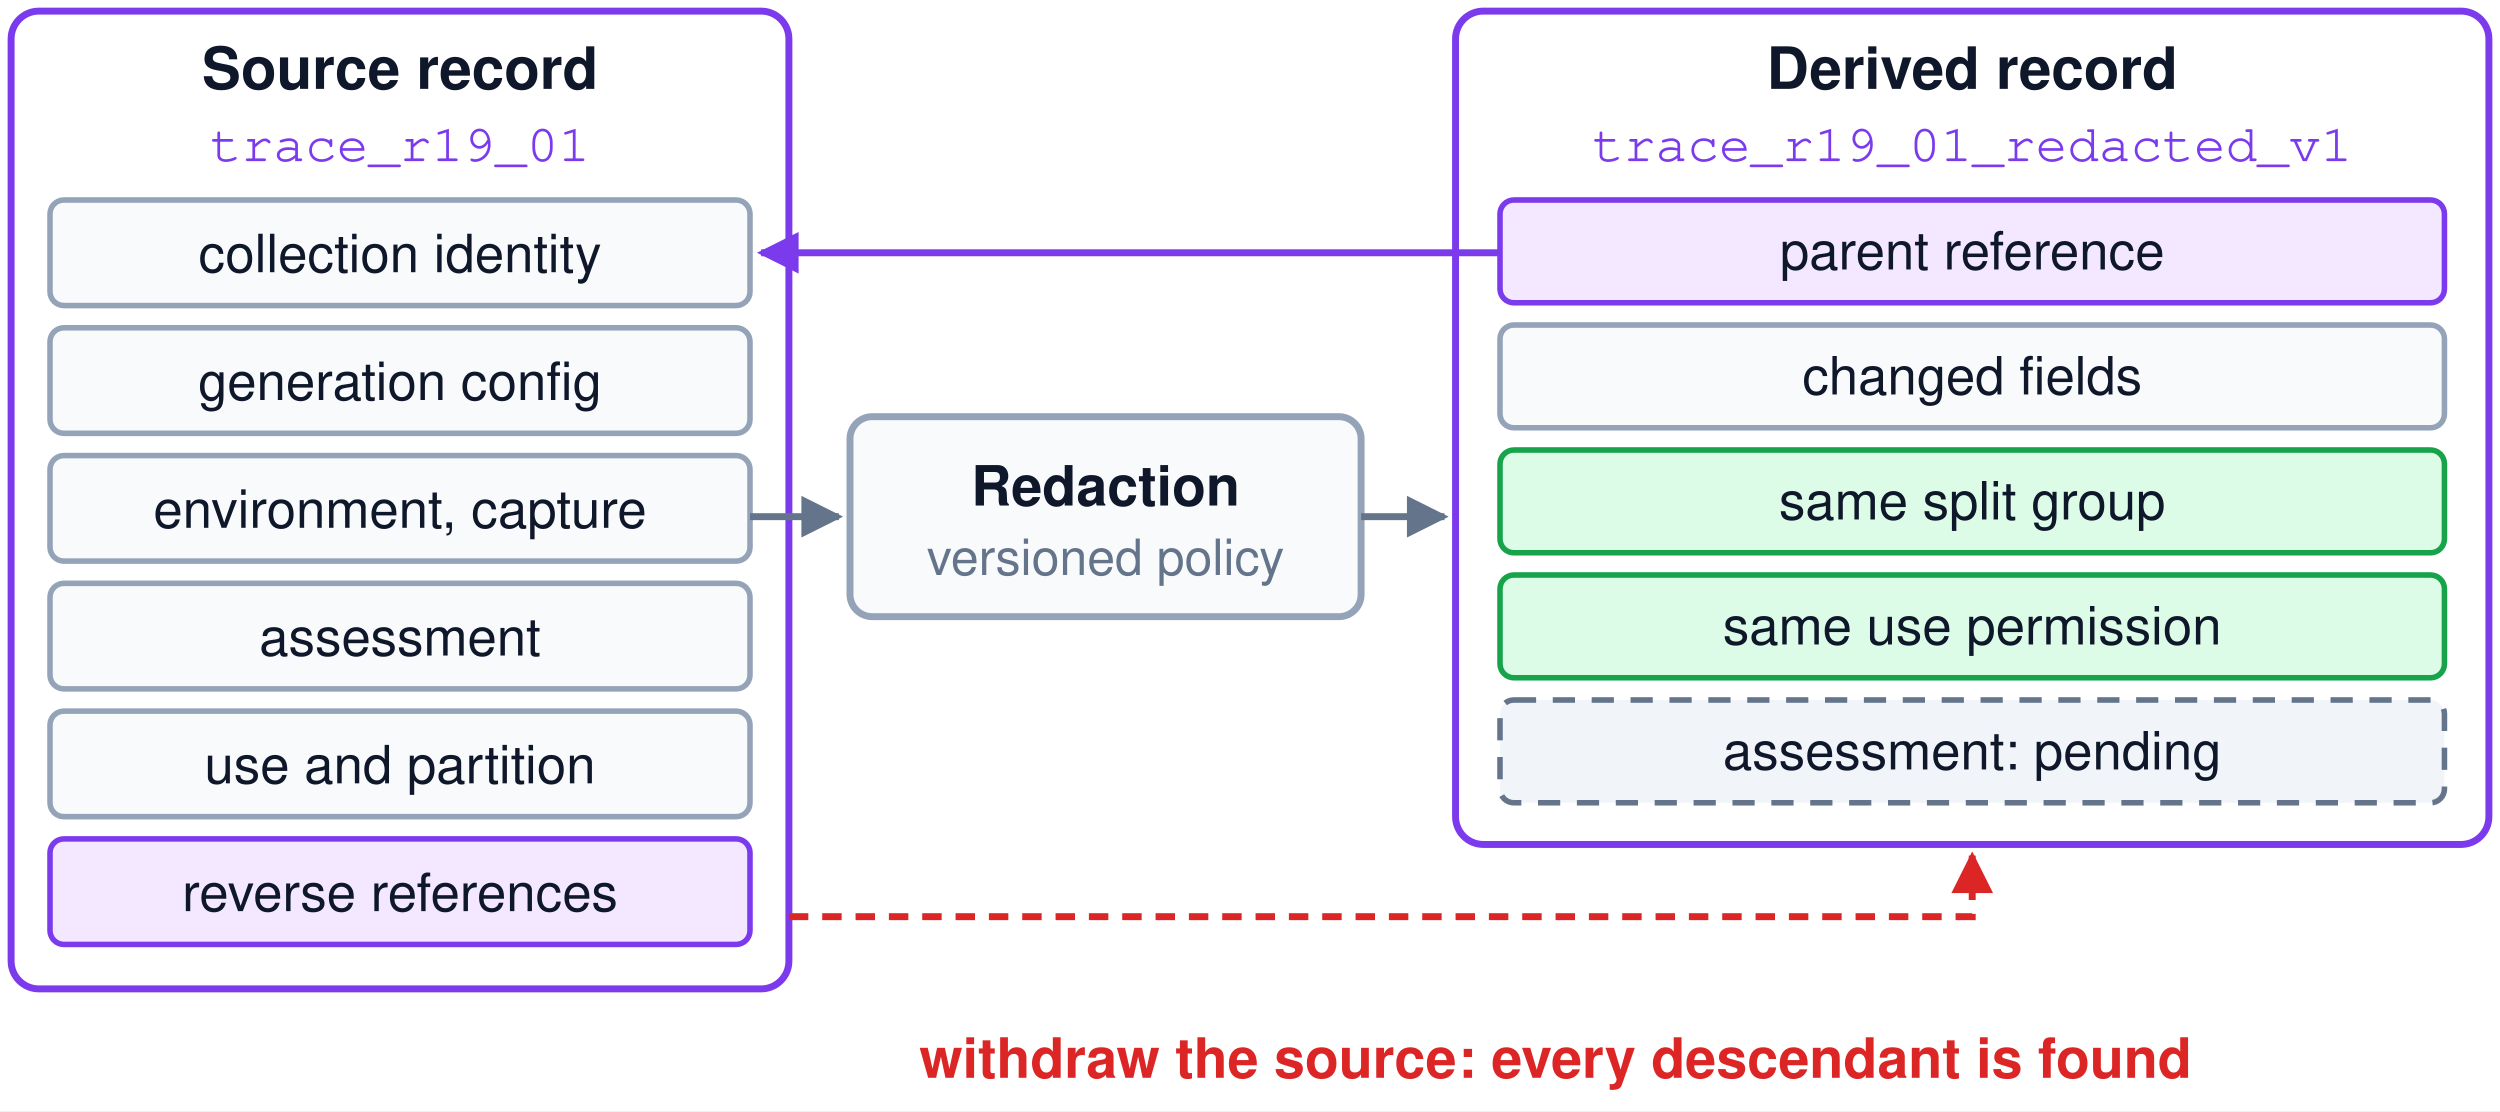
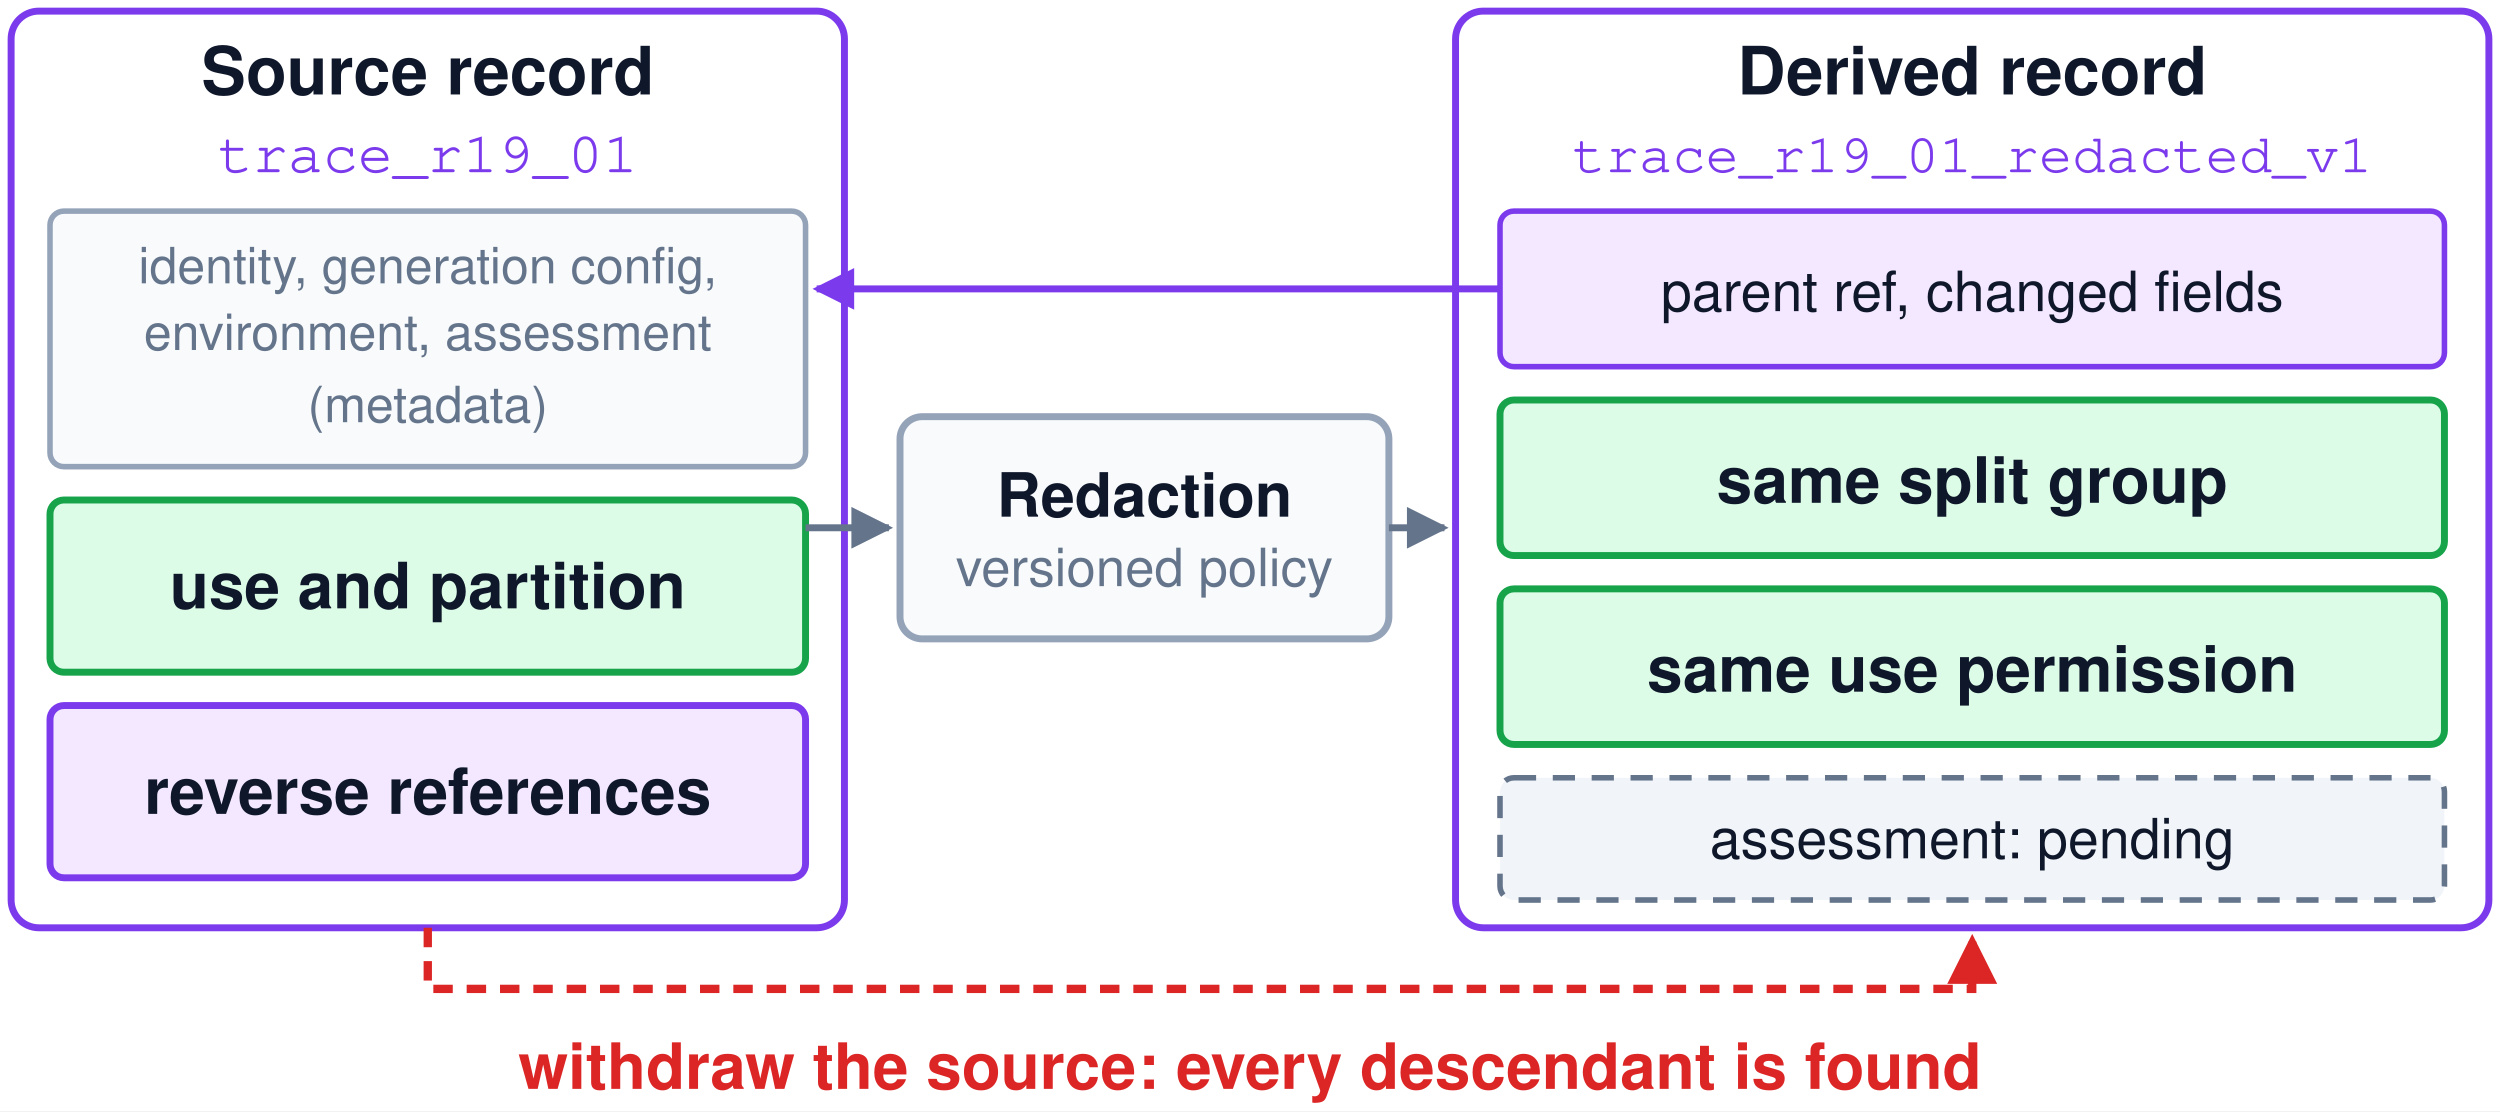
<svg xmlns="http://www.w3.org/2000/svg" viewBox="0 0 900 400" width="900" height="400" font-family="Helvetica, Arial, sans-serif">
  <defs>
    <marker id="ag" viewBox="0 0 10 10" refX="9" refY="5" markerWidth="6" markerHeight="6" orient="auto-start-reverse">
      <path d="M0,0 L10,5 L0,10 Z" fill="#64748b" />
    </marker>
    <marker id="ap" viewBox="0 0 10 10" refX="9" refY="5" markerWidth="6" markerHeight="6" orient="auto-start-reverse">
      <path d="M0,0 L10,5 L0,10 Z" fill="#7c3aed" />
    </marker>
    <marker id="aa" viewBox="0 0 10 10" refX="9" refY="5" markerWidth="6" markerHeight="6" orient="auto-start-reverse">
      <path d="M0,0 L10,5 L0,10 Z" fill="#d97706" />
    </marker>
    <marker id="ar" viewBox="0 0 10 10" refX="9" refY="5" markerWidth="6" markerHeight="6" orient="auto-start-reverse">
      <path d="M0,0 L10,5 L0,10 Z" fill="#dc2626" />
    </marker>
    <marker id="ab" viewBox="0 0 10 10" refX="9" refY="5" markerWidth="6" markerHeight="6" orient="auto-start-reverse">
      <path d="M0,0 L10,5 L0,10 Z" fill="#0284c7" />
    </marker>
    <marker id="an" viewBox="0 0 10 10" refX="9" refY="5" markerWidth="6" markerHeight="6" orient="auto-start-reverse">
      <path d="M0,0 L10,5 L0,10 Z" fill="#16a34a" />
    </marker>
  </defs>
  <rect width="900" height="400" fill="white" />
-   <rect x="4" y="4" width="280" height="352" rx="10" fill="white" stroke="#7c3aed" stroke-width="2.5" />
-   <text x="144" y="32" font-size="21" fill="#0f172a" text-anchor="middle" font-weight="bold">Source record</text>
-   <text x="144" y="58" font-size="19" fill="#7c3aed" text-anchor="middle" font-weight="normal" font-family="Courier, monospace">trace_r19_01</text>
-   <rect x="18" y="72" width="252" height="38" rx="5" fill="#f8fafc" stroke="#94a3b8" stroke-width="2" />
-   <text x="144" y="98" font-size="19" fill="#0f172a" text-anchor="middle" font-weight="normal">collection identity</text>
-   <rect x="18" y="118" width="252" height="38" rx="5" fill="#f8fafc" stroke="#94a3b8" stroke-width="2" />
-   <text x="144" y="144" font-size="19" fill="#0f172a" text-anchor="middle" font-weight="normal">generation config</text>
-   <rect x="18" y="164" width="252" height="38" rx="5" fill="#f8fafc" stroke="#94a3b8" stroke-width="2" />
-   <text x="144" y="190" font-size="19" fill="#0f172a" text-anchor="middle" font-weight="normal">environment, capture</text>
-   <rect x="18" y="210" width="252" height="38" rx="5" fill="#f8fafc" stroke="#94a3b8" stroke-width="2" />
-   <text x="144" y="236" font-size="19" fill="#0f172a" text-anchor="middle" font-weight="normal">assessment</text>
-   <rect x="18" y="256" width="252" height="38" rx="5" fill="#f8fafc" stroke="#94a3b8" stroke-width="2" />
-   <text x="144" y="282" font-size="19" fill="#0f172a" text-anchor="middle" font-weight="normal">use and partition</text>
-   <rect x="18" y="302" width="252" height="38" rx="5" fill="#f3e8ff" stroke="#7c3aed" stroke-width="2" />
-   <text x="144" y="328" font-size="19" fill="#0f172a" text-anchor="middle" font-weight="normal">reverse references</text>
-   <rect x="306" y="150" width="184" height="72" rx="8" fill="#f8fafc" stroke="#94a3b8" stroke-width="2.5" />
-   <text x="398.0" y="182.0" font-size="20" fill="#0f172a" text-anchor="middle" font-weight="bold">Redaction</text>
-   <text x="398.0" y="207.0" font-size="18" fill="#64748b" text-anchor="middle" font-weight="normal">versioned policy</text>
-   <line x1="270" y1="186" x2="302" y2="186" stroke="#64748b" stroke-width="2.5" marker-end="url(#ag)" />
-   <line x1="490" y1="186" x2="520" y2="186" stroke="#64748b" stroke-width="2.5" marker-end="url(#ag)" />
-   <rect x="524" y="4" width="372" height="300" rx="10" fill="white" stroke="#7c3aed" stroke-width="2.5" />
-   <text x="710" y="32" font-size="21" fill="#0f172a" text-anchor="middle" font-weight="bold">Derived record</text>
-   <text x="710" y="58" font-size="19" fill="#7c3aed" text-anchor="middle" font-weight="normal" font-family="Courier, monospace">trace_r19_01_redacted_v1</text>
-   <rect x="540" y="72" width="340" height="37" rx="5" fill="#f3e8ff" stroke="#7c3aed" stroke-width="2" />
-   <text x="710" y="97" font-size="19" fill="#0f172a" text-anchor="middle" font-weight="normal">parent reference</text>
-   <rect x="540" y="117" width="340" height="37" rx="5" fill="#f8fafc" stroke="#94a3b8" stroke-width="2" />
-   <text x="710" y="142" font-size="19" fill="#0f172a" text-anchor="middle" font-weight="normal">changed fields</text>
-   <rect x="540" y="162" width="340" height="37" rx="5" fill="#dcfce7" stroke="#16a34a" stroke-width="2" />
-   <text x="710" y="187" font-size="19" fill="#0f172a" text-anchor="middle" font-weight="normal">same split group</text>
-   <rect x="540" y="207" width="340" height="37" rx="5" fill="#dcfce7" stroke="#16a34a" stroke-width="2" />
-   <text x="710" y="232" font-size="19" fill="#0f172a" text-anchor="middle" font-weight="normal">same use permission</text>
-   <rect x="540" y="252" width="340" height="37" rx="5" fill="#f1f5f9" stroke="#64748b" stroke-width="2" stroke-dasharray="8 6" />
-   <text x="710" y="277" font-size="19" fill="#0f172a" text-anchor="middle" font-weight="normal">assessment: pending</text>
-   <line x1="540" y1="91" x2="274" y2="91" stroke="#7c3aed" stroke-width="2.5" marker-end="url(#ap)" />
+   <rect x="4" y="4" width="300" height="330" rx="10" fill="white" stroke="#7c3aed" stroke-width="2.5" />
+   <text x="154" y="34" font-size="24" fill="#0f172a" text-anchor="middle" font-weight="bold">Source record</text>
+   <text x="154" y="62" font-size="21" fill="#7c3aed" text-anchor="middle" font-weight="normal" font-family="Courier, monospace">trace_r19_01</text>
+   <rect x="18" y="76" width="272" height="92" rx="5" fill="#f8fafc" stroke="#94a3b8" stroke-width="2" />
+   <text x="154" y="102" font-size="18" fill="#64748b" text-anchor="middle" font-weight="normal">identity, generation config,</text>
+   <text x="154" y="126" font-size="18" fill="#64748b" text-anchor="middle" font-weight="normal">environment, assessment</text>
+   <text x="154" y="152" font-size="18" fill="#64748b" text-anchor="middle" font-weight="normal">(metadata)</text>
+   <rect x="18" y="180" width="272" height="62" rx="5" fill="#dcfce7" stroke="#16a34a" stroke-width="2.5" />
+   <text x="154" y="219" font-size="23" fill="#0f172a" text-anchor="middle" font-weight="bold">use and partition</text>
+   <rect x="18" y="254" width="272" height="62" rx="5" fill="#f3e8ff" stroke="#7c3aed" stroke-width="2.5" />
+   <text x="154" y="293" font-size="23" fill="#0f172a" text-anchor="middle" font-weight="bold">reverse references</text>
+   <rect x="324" y="150" width="176" height="80" rx="8" fill="#f8fafc" stroke="#94a3b8" stroke-width="2.5" />
+   <text x="412.0" y="186.0" font-size="22" fill="#0f172a" text-anchor="middle" font-weight="bold">Redaction</text>
+   <text x="412.0" y="211.0" font-size="19" fill="#64748b" text-anchor="middle" font-weight="normal">versioned policy</text>
+   <line x1="290" y1="190" x2="320" y2="190" stroke="#64748b" stroke-width="2.5" marker-end="url(#ag)" />
+   <line x1="500" y1="190" x2="520" y2="190" stroke="#64748b" stroke-width="2.5" marker-end="url(#ag)" />
+   <rect x="524" y="4" width="372" height="330" rx="10" fill="white" stroke="#7c3aed" stroke-width="2.5" />
+   <text x="710" y="34" font-size="24" fill="#0f172a" text-anchor="middle" font-weight="bold">Derived record</text>
+   <text x="710" y="62" font-size="20" fill="#7c3aed" text-anchor="middle" font-weight="normal" font-family="Courier, monospace">trace_r19_01_redacted_v1</text>
+   <rect x="540" y="76" width="340" height="56" rx="5" fill="#f3e8ff" stroke="#7c3aed" stroke-width="2" />
+   <text x="710" y="112" font-size="20" fill="#0f172a" text-anchor="middle" font-weight="normal">parent ref, changed fields</text>
+   <rect x="540" y="144" width="340" height="56" rx="5" fill="#dcfce7" stroke="#16a34a" stroke-width="2.5" />
+   <text x="710" y="181" font-size="23" fill="#0f172a" text-anchor="middle" font-weight="bold">same split group</text>
+   <rect x="540" y="212" width="340" height="56" rx="5" fill="#dcfce7" stroke="#16a34a" stroke-width="2.5" />
+   <text x="710" y="249" font-size="23" fill="#0f172a" text-anchor="middle" font-weight="bold">same use permission</text>
+   <rect x="540" y="280" width="340" height="44" rx="5" fill="#f1f5f9" stroke="#64748b" stroke-width="2" stroke-dasharray="8 6" />
+   <text x="710" y="309" font-size="20" fill="#0f172a" text-anchor="middle" font-weight="normal">assessment: pending</text>
+   <line x1="540" y1="104" x2="294" y2="104" stroke="#7c3aed" stroke-width="2.5" marker-end="url(#ap)" />
  <g opacity="1">
-     <path d="M284,330 L710,330 L710,308" fill="none" stroke="#dc2626" stroke-width="2.5" stroke-dasharray="7 5" marker-end="url(#ar)" />
-     <text x="560" y="388" font-size="20" fill="#dc2626" text-anchor="middle" font-weight="bold">withdraw the source: every descendant is found</text>
+     <path d="M154,334 L154,356 L710,356 L710,338" fill="none" stroke="#dc2626" stroke-width="3" stroke-dasharray="7 5" marker-end="url(#ar)" />
+     <text x="450" y="392" font-size="23" fill="#dc2626" text-anchor="middle" font-weight="bold">withdraw the source: every descendant is found</text>
  </g>
</svg>
